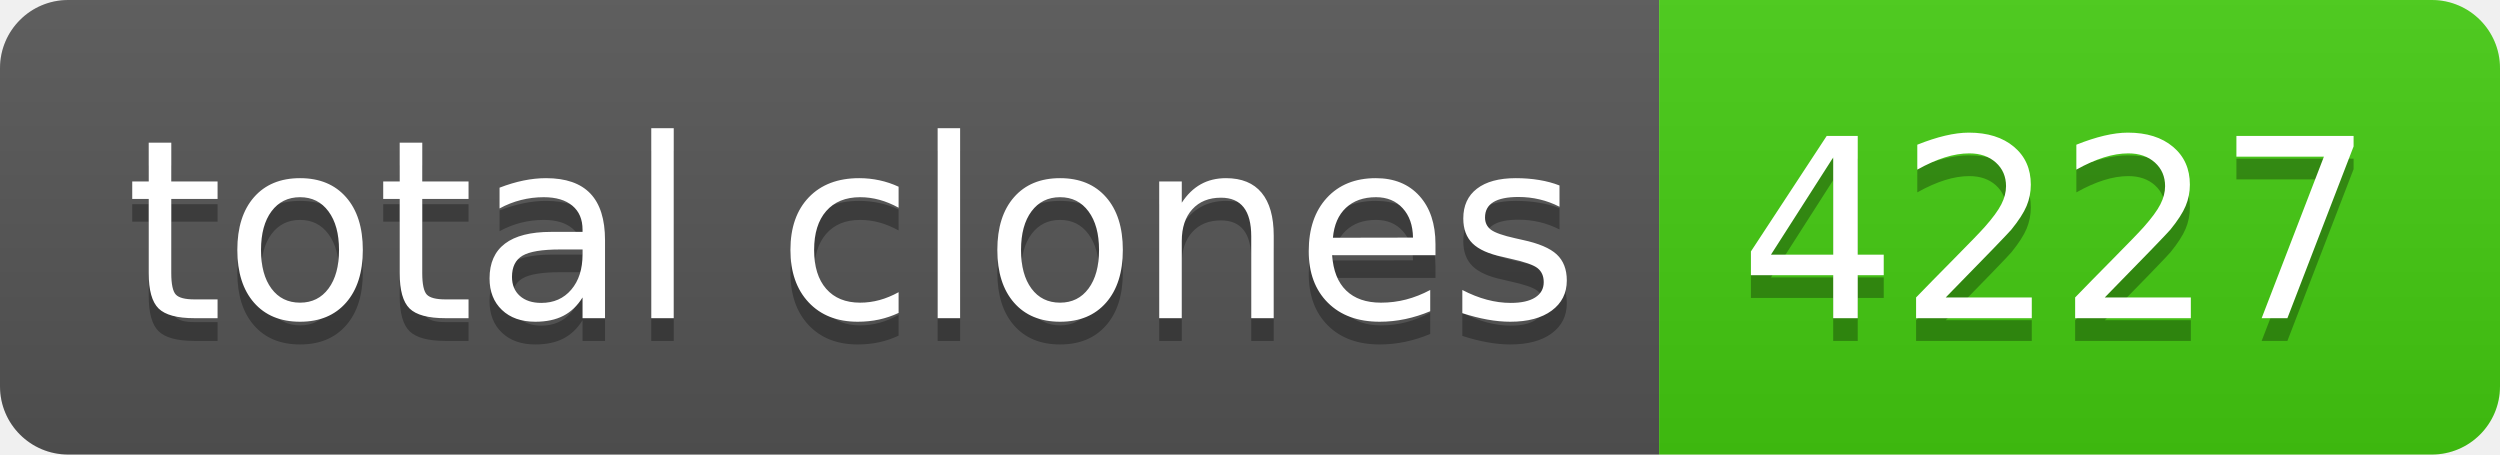
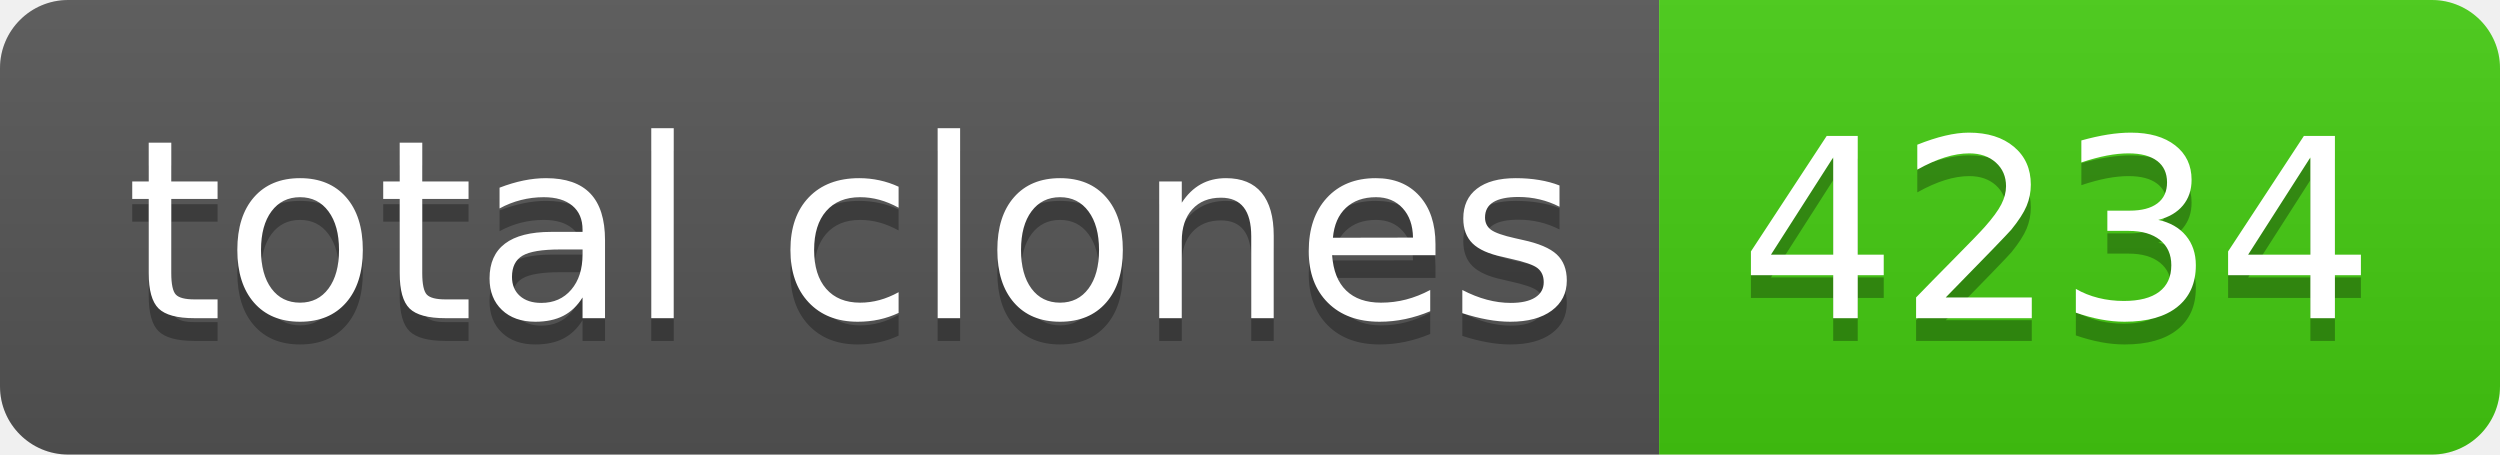
- <svg xmlns="http://www.w3.org/2000/svg" width="110" height="20" role="img" aria-label="total clones: 4227">
+ <svg xmlns="http://www.w3.org/2000/svg" width="110" height="20" role="img" aria-label="total clones: 4234">
  <linearGradient id="s" x2="0" y2="100%">
    <stop offset="0" stop-color="#bbb" stop-opacity=".1" />
    <stop offset="1" stop-opacity=".1" />
  </linearGradient>
  <clipPath id="r">
    <rect width="110" height="20" rx="3" fill="#fff" />
  </clipPath>
  <g clip-path="url(#r)">
    <rect width="73" height="20" fill="#555" />
    <rect x="73" width="37" height="20" fill="#4c1" />
    <rect width="110" height="20" fill="url(#s)" />
  </g>
  <g fill="#fff" text-anchor="middle" font-family="Verdana,Geneva,DejaVu Sans,sans-serif" text-rendering="geometricPrecision" font-size="110">
    <text aria-hidden="true" x="375" y="150" fill="#010101" fill-opacity=".3" transform="scale(.1)" textLength="630">total clones</text>
    <text x="375" y="140" transform="scale(.1)" fill="#fff" textLength="630">total clones</text>
-     <text aria-hidden="true" x="905" y="150" fill="#010101" fill-opacity=".3" transform="scale(.1)" textLength="270">4227</text>
-     <text x="905" y="140" transform="scale(.1)" fill="#fff" textLength="270">4227</text>
+     <text aria-hidden="true" x="905" y="150" fill="#010101" fill-opacity=".3" transform="scale(.1)" textLength="270">4234</text>
+     <text x="905" y="140" transform="scale(.1)" fill="#fff" textLength="270">4234</text>
  </g>
</svg>
